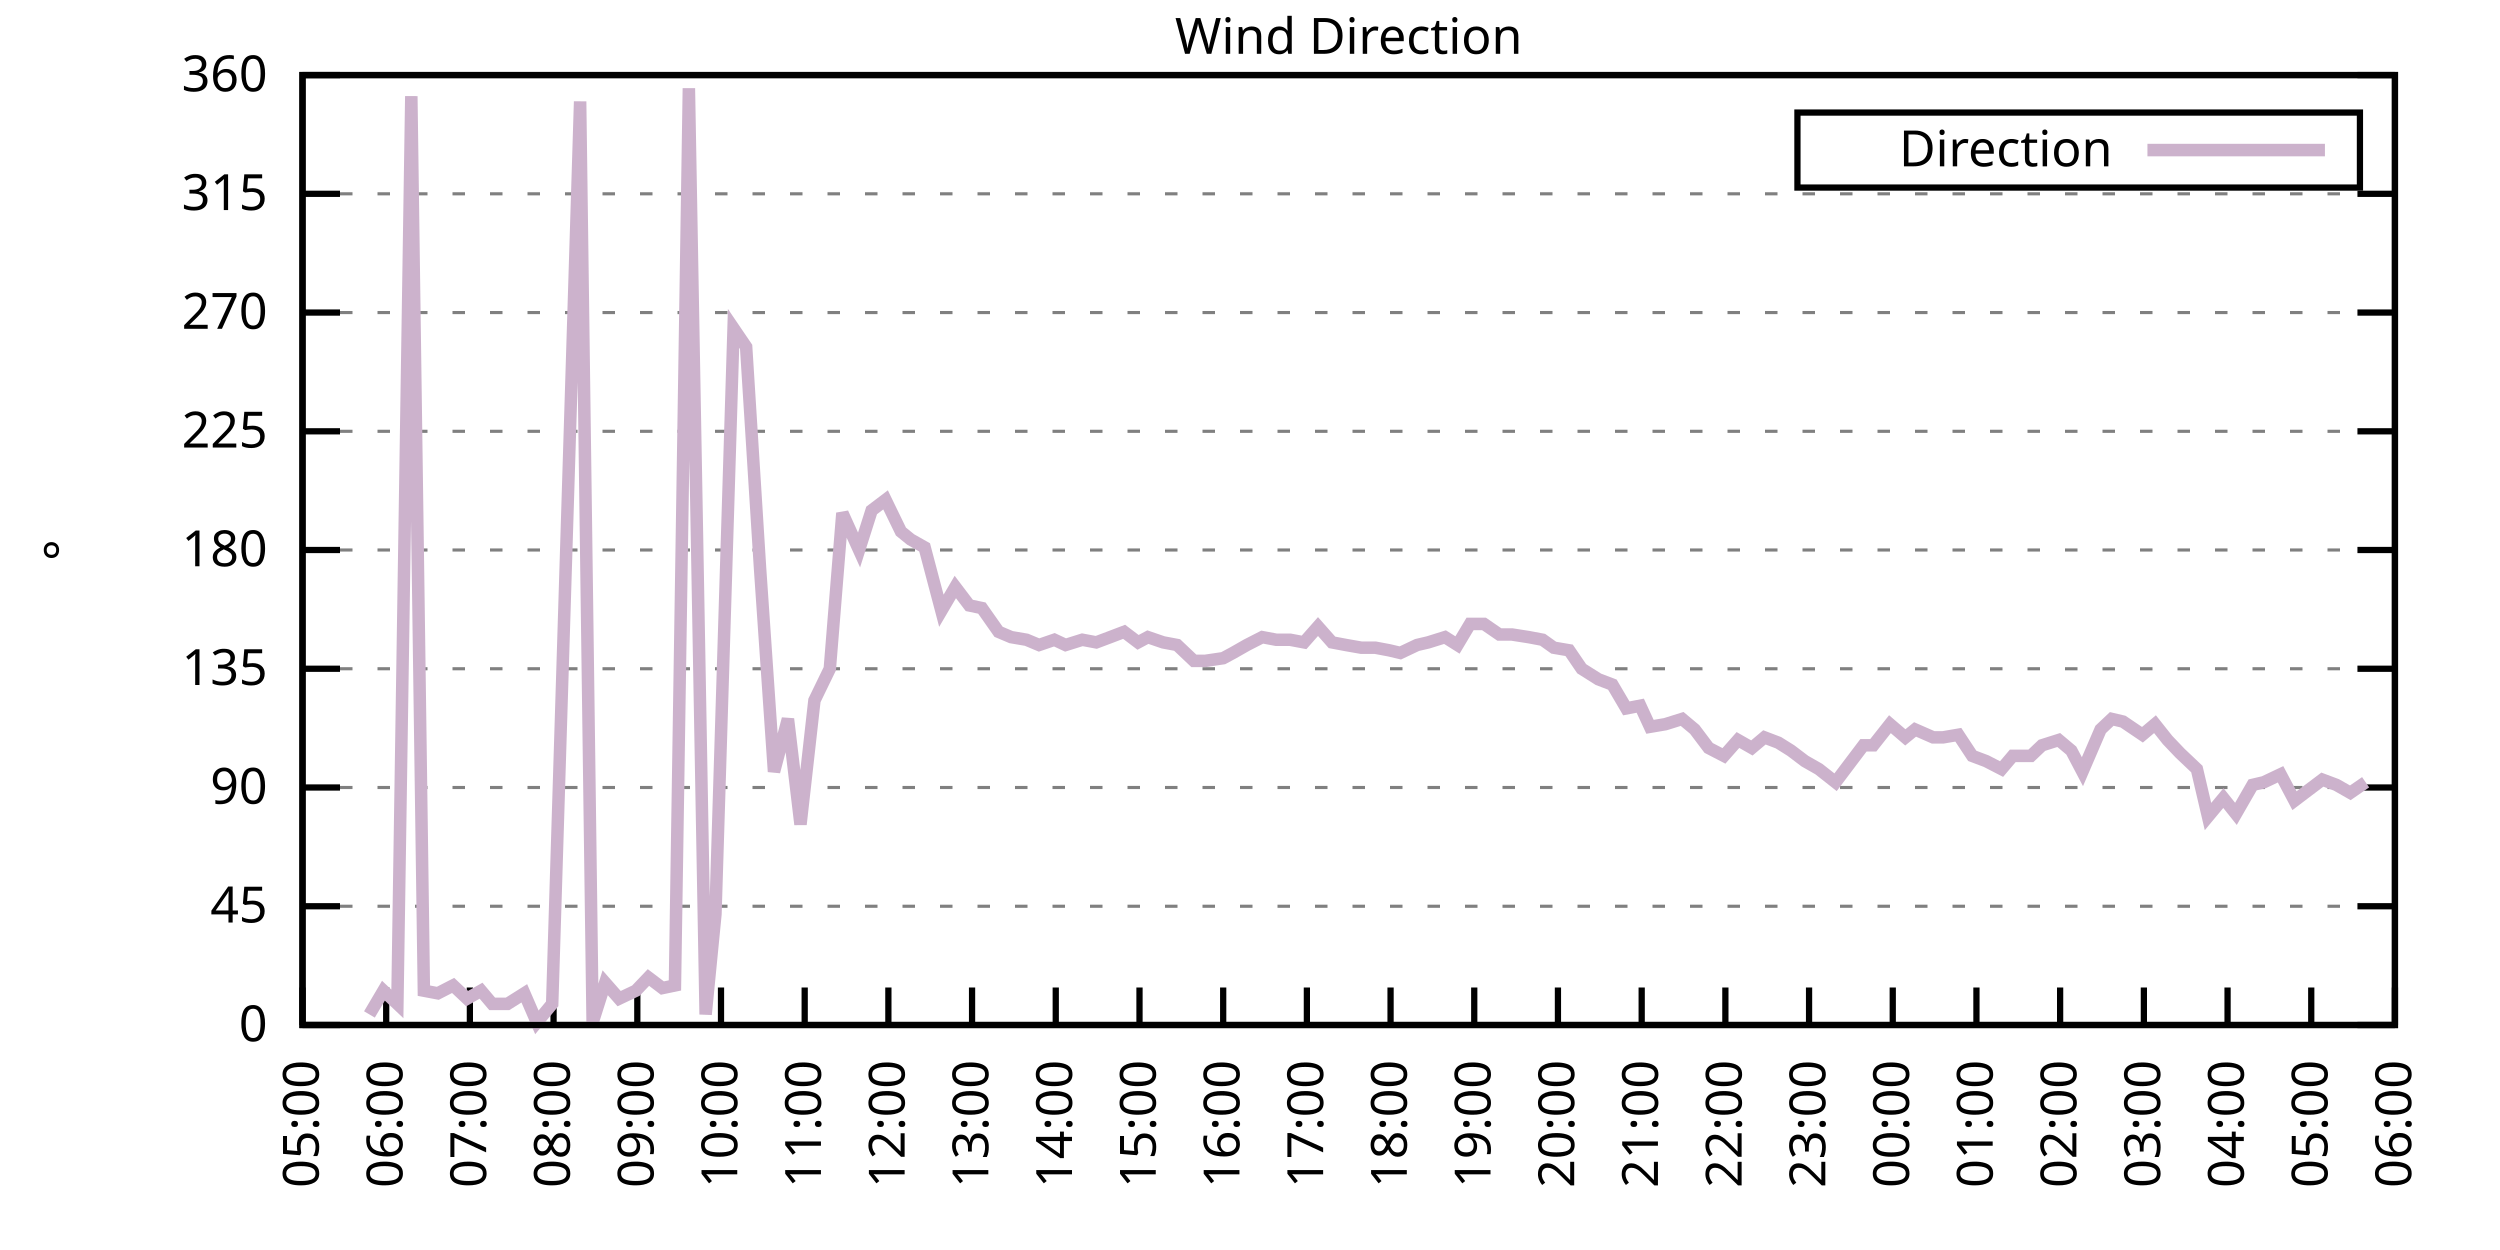
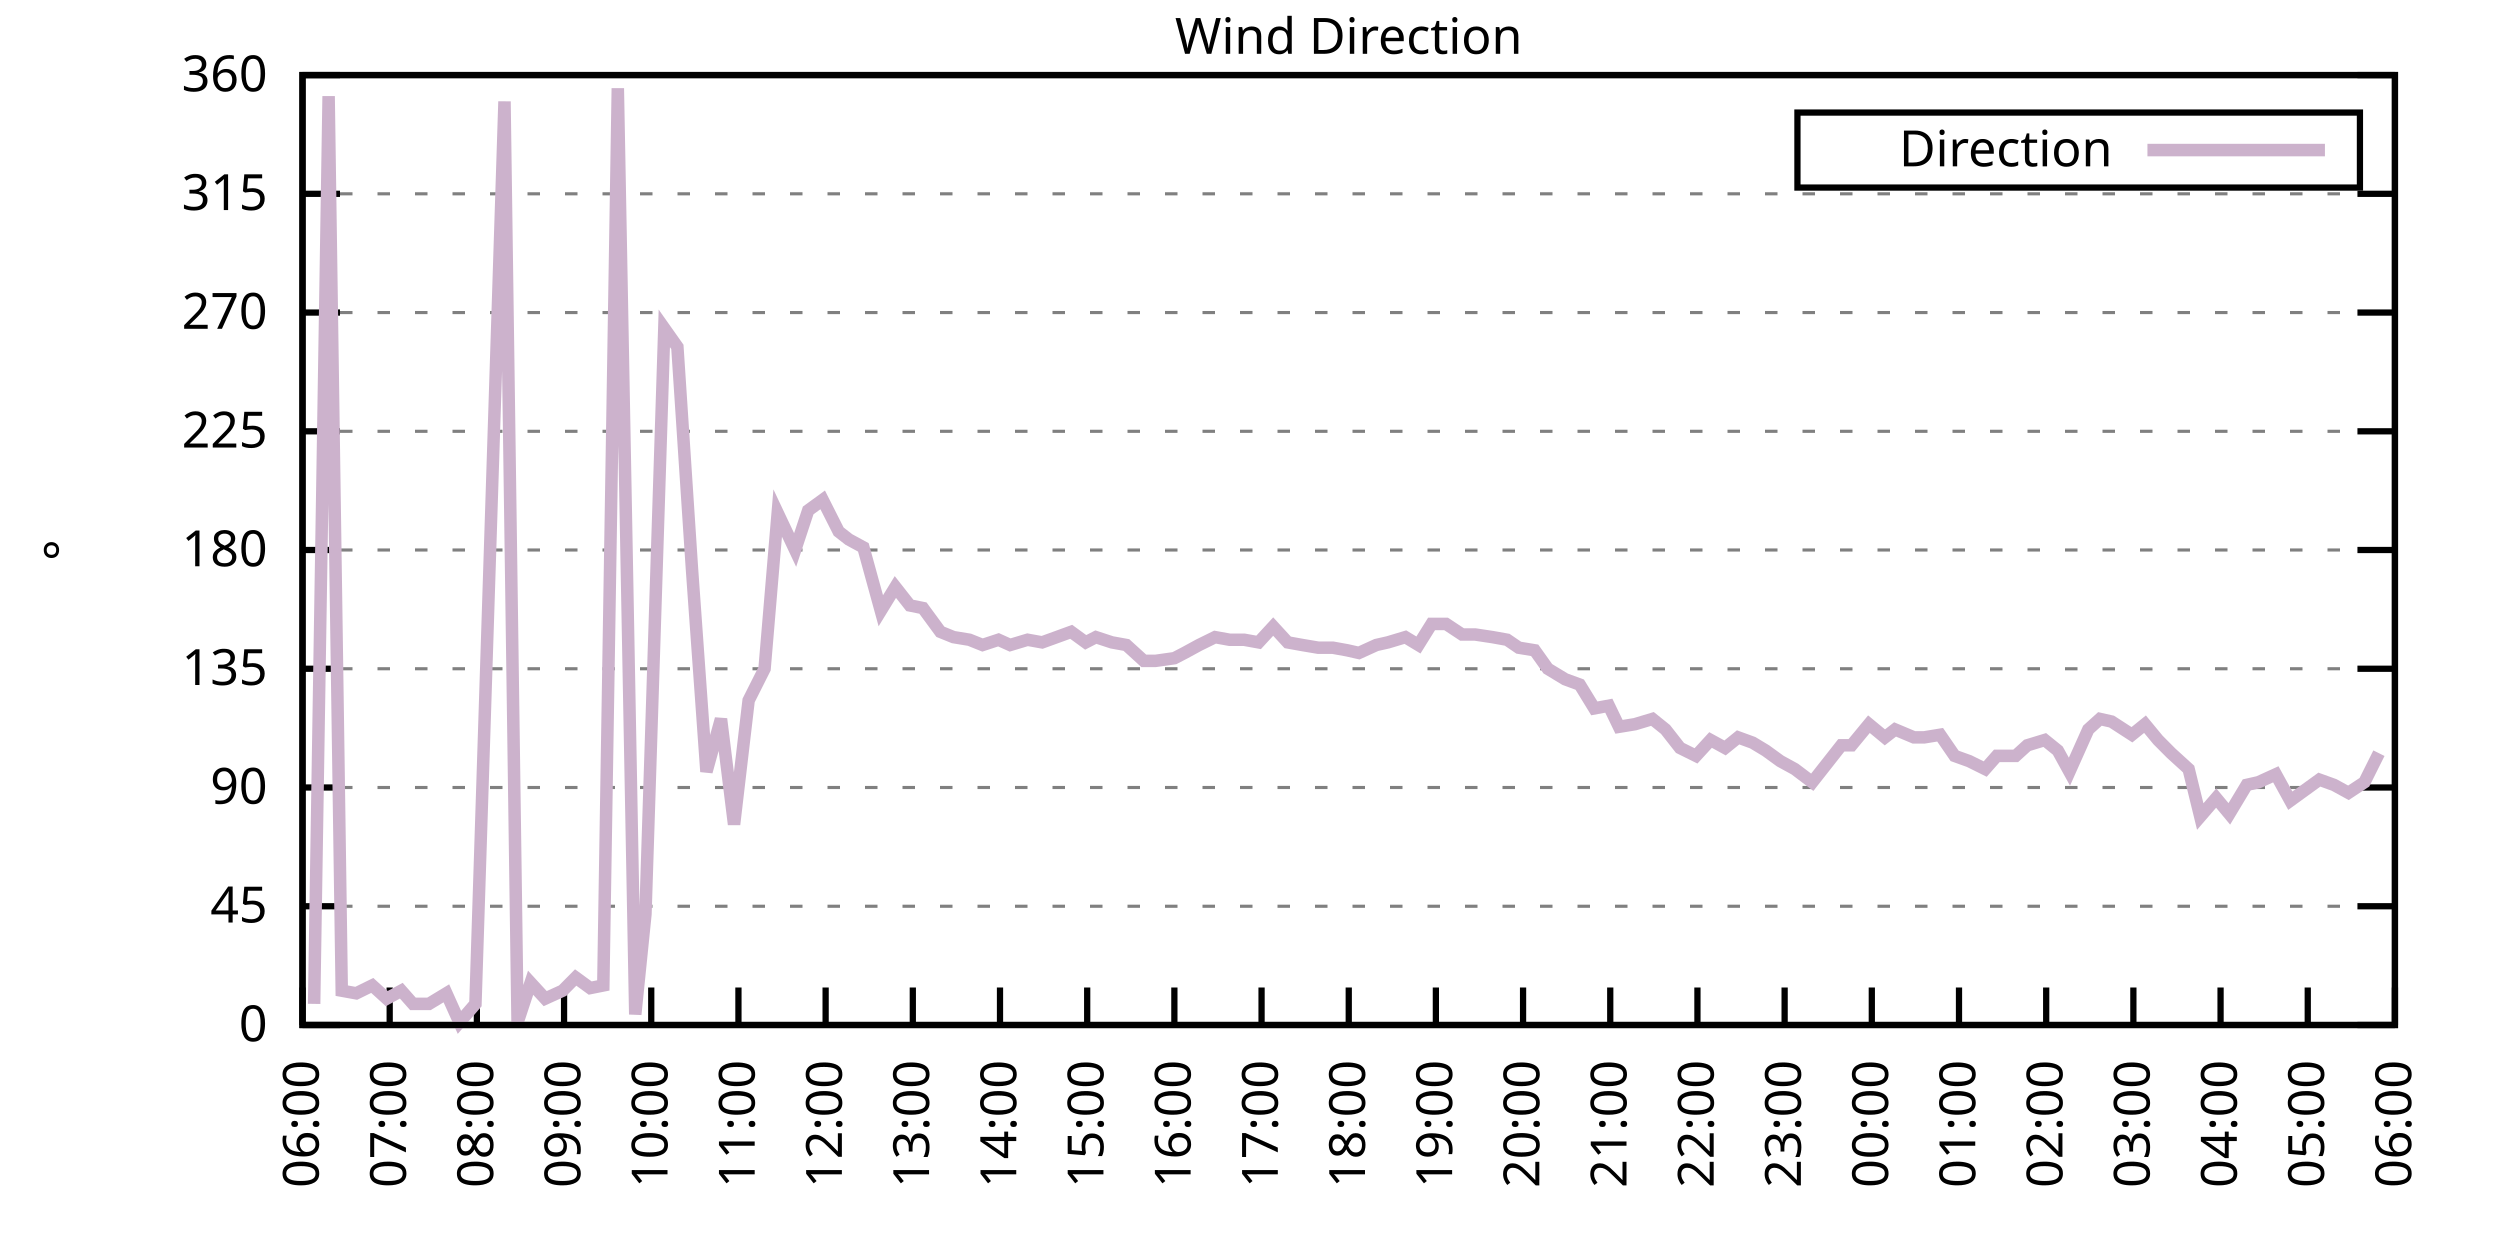
<svg xmlns="http://www.w3.org/2000/svg" xmlns:xlink="http://www.w3.org/1999/xlink" width="400" height="200" viewBox="0 0 400 200">
  <g id="gnuplot_canvas">
    <rect x="0" y="0" width="400" height="200" fill="none" />
    <defs>
      <circle id="gpDot" r="0.5" stroke-width="0.5" stroke="currentColor" />
      <path id="gpPt0" stroke-width="0.333" stroke="currentColor" d="M-1,0 h2 M0,-1 v2" />
      <path id="gpPt1" stroke-width="0.333" stroke="currentColor" d="M-1,-1 L1,1 M1,-1 L-1,1" />
      <path id="gpPt2" stroke-width="0.333" stroke="currentColor" d="M-1,0 L1,0 M0,-1 L0,1 M-1,-1 L1,1 M-1,1 L1,-1" />
      <rect id="gpPt3" stroke-width="0.333" stroke="currentColor" x="-1" y="-1" width="2" height="2" />
      <rect id="gpPt4" stroke-width="0.333" stroke="currentColor" fill="currentColor" x="-1" y="-1" width="2" height="2" />
      <circle id="gpPt5" stroke-width="0.333" stroke="currentColor" cx="0" cy="0" r="1" />
      <use xlink:href="#gpPt5" id="gpPt6" fill="currentColor" stroke="none" />
      <path id="gpPt7" stroke-width="0.333" stroke="currentColor" d="M0,-1.33 L-1.33,0.67 L1.33,0.67 z" />
      <use xlink:href="#gpPt7" id="gpPt8" fill="currentColor" stroke="none" />
      <use xlink:href="#gpPt7" id="gpPt9" stroke="currentColor" transform="rotate(180)" />
      <use xlink:href="#gpPt9" id="gpPt10" fill="currentColor" stroke="none" />
      <use xlink:href="#gpPt3" id="gpPt11" stroke="currentColor" transform="rotate(45)" />
      <use xlink:href="#gpPt11" id="gpPt12" fill="currentColor" stroke="none" />
      <path id="gpPt13" stroke-width="0.333" stroke="currentColor" d="M0,1.330 L1.265,0.411 L0.782,-1.067 L-0.782,-1.076 L-1.265,0.411 z" />
      <use xlink:href="#gpPt13" id="gpPt14" fill="currentColor" stroke="none" />
      <filter id="textbox" filterUnits="objectBoundingBox" x="0" y="0" height="1" width="1">
        <feFlood flood-color="white" flood-opacity="1" result="bgnd" />
        <feComposite in="SourceGraphic" in2="bgnd" operator="atop" />
      </filter>
      <filter id="greybox" filterUnits="objectBoundingBox" x="0" y="0" height="1" width="1">
        <feFlood flood-color="lightgrey" flood-opacity="1" result="grey" />
        <feComposite in="SourceGraphic" in2="grey" operator="atop" />
      </filter>
    </defs>
    <g fill="none" color="white" stroke="currentColor" stroke-width="1.00" stroke-linecap="butt" stroke-linejoin="miter">
</g>
    <g fill="none" color="black" stroke="currentColor" stroke-width="1.00" stroke-linecap="butt" stroke-linejoin="miter">
      <g stroke="none" shape-rendering="crispEdges">
        <polygon fill="rgb(255, 255, 255)" points="48.40,164.00 383.18,164.00 383.18,12.02 48.40,12.02 " />
      </g>
    </g>
    <g fill="none" color="black" stroke="currentColor" stroke-width="1.00" stroke-linecap="butt" stroke-linejoin="miter">
</g>
    <g fill="none" color="black" stroke="black" stroke-width="0.50" stroke-linecap="butt" stroke-linejoin="miter">
</g>
    <g fill="none" color="gray" stroke="currentColor" stroke-width="0.50" stroke-linecap="butt" stroke-linejoin="miter">
      <path stroke="gray" stroke-dasharray="2,4" class="gridline" d="M48.40,164.00 L383.19,164.00  " />
    </g>
    <g fill="none" color="gray" stroke="gray" stroke-width="1.00" stroke-linecap="butt" stroke-linejoin="miter">
</g>
    <g fill="none" color="black" stroke="currentColor" stroke-width="1.00" stroke-linecap="butt" stroke-linejoin="miter">
      <path stroke="black" d="M48.40,164.00 L54.40,164.00 M383.19,164.00 L377.19,164.00  " />
      <g transform="translate(42.80,166.60)" stroke="none" fill="black" font-family="Sans" font-size="8.00" text-anchor="end">
        <text>
          <tspan font-family="Sans"> 0</tspan>
        </text>
      </g>
    </g>
    <g fill="none" color="black" stroke="currentColor" stroke-width="1.00" stroke-linecap="butt" stroke-linejoin="miter">
</g>
    <g fill="none" color="black" stroke="black" stroke-width="0.50" stroke-linecap="butt" stroke-linejoin="miter">
</g>
    <g fill="none" color="gray" stroke="currentColor" stroke-width="0.50" stroke-linecap="butt" stroke-linejoin="miter">
      <path stroke="gray" stroke-dasharray="2,4" class="gridline" d="M48.40,145.00 L383.19,145.00  " />
    </g>
    <g fill="none" color="gray" stroke="gray" stroke-width="1.00" stroke-linecap="butt" stroke-linejoin="miter">
</g>
    <g fill="none" color="black" stroke="currentColor" stroke-width="1.00" stroke-linecap="butt" stroke-linejoin="miter">
      <path stroke="black" d="M48.40,145.00 L54.40,145.00 M383.19,145.00 L377.19,145.00  " />
      <g transform="translate(42.80,147.60)" stroke="none" fill="black" font-family="Sans" font-size="8.00" text-anchor="end">
        <text>
          <tspan font-family="Sans"> 45</tspan>
        </text>
      </g>
    </g>
    <g fill="none" color="black" stroke="currentColor" stroke-width="1.00" stroke-linecap="butt" stroke-linejoin="miter">
</g>
    <g fill="none" color="black" stroke="black" stroke-width="0.50" stroke-linecap="butt" stroke-linejoin="miter">
</g>
    <g fill="none" color="gray" stroke="currentColor" stroke-width="0.50" stroke-linecap="butt" stroke-linejoin="miter">
      <path stroke="gray" stroke-dasharray="2,4" class="gridline" d="M48.40,126.00 L383.19,126.00  " />
    </g>
    <g fill="none" color="gray" stroke="gray" stroke-width="1.00" stroke-linecap="butt" stroke-linejoin="miter">
</g>
    <g fill="none" color="black" stroke="currentColor" stroke-width="1.00" stroke-linecap="butt" stroke-linejoin="miter">
      <path stroke="black" d="M48.40,126.00 L54.40,126.00 M383.19,126.00 L377.19,126.00  " />
      <g transform="translate(42.80,128.60)" stroke="none" fill="black" font-family="Sans" font-size="8.00" text-anchor="end">
        <text>
          <tspan font-family="Sans"> 90</tspan>
        </text>
      </g>
    </g>
    <g fill="none" color="black" stroke="currentColor" stroke-width="1.00" stroke-linecap="butt" stroke-linejoin="miter">
</g>
    <g fill="none" color="black" stroke="black" stroke-width="0.50" stroke-linecap="butt" stroke-linejoin="miter">
</g>
    <g fill="none" color="gray" stroke="currentColor" stroke-width="0.50" stroke-linecap="butt" stroke-linejoin="miter">
      <path stroke="gray" stroke-dasharray="2,4" class="gridline" d="M48.40,107.00 L383.19,107.00  " />
    </g>
    <g fill="none" color="gray" stroke="gray" stroke-width="1.00" stroke-linecap="butt" stroke-linejoin="miter">
</g>
    <g fill="none" color="black" stroke="currentColor" stroke-width="1.00" stroke-linecap="butt" stroke-linejoin="miter">
      <path stroke="black" d="M48.40,107.00 L54.40,107.00 M383.19,107.00 L377.19,107.00  " />
      <g transform="translate(42.80,109.60)" stroke="none" fill="black" font-family="Sans" font-size="8.00" text-anchor="end">
        <text>
          <tspan font-family="Sans"> 135</tspan>
        </text>
      </g>
    </g>
    <g fill="none" color="black" stroke="currentColor" stroke-width="1.00" stroke-linecap="butt" stroke-linejoin="miter">
</g>
    <g fill="none" color="black" stroke="black" stroke-width="0.50" stroke-linecap="butt" stroke-linejoin="miter">
</g>
    <g fill="none" color="gray" stroke="currentColor" stroke-width="0.50" stroke-linecap="butt" stroke-linejoin="miter">
      <path stroke="gray" stroke-dasharray="2,4" class="gridline" d="M48.40,88.00 L383.19,88.00  " />
    </g>
    <g fill="none" color="gray" stroke="gray" stroke-width="1.00" stroke-linecap="butt" stroke-linejoin="miter">
</g>
    <g fill="none" color="black" stroke="currentColor" stroke-width="1.00" stroke-linecap="butt" stroke-linejoin="miter">
      <path stroke="black" d="M48.40,88.00 L54.40,88.00 M383.19,88.00 L377.19,88.00  " />
      <g transform="translate(42.80,90.60)" stroke="none" fill="black" font-family="Sans" font-size="8.00" text-anchor="end">
        <text>
          <tspan font-family="Sans"> 180</tspan>
        </text>
      </g>
    </g>
    <g fill="none" color="black" stroke="currentColor" stroke-width="1.00" stroke-linecap="butt" stroke-linejoin="miter">
</g>
    <g fill="none" color="black" stroke="black" stroke-width="0.50" stroke-linecap="butt" stroke-linejoin="miter">
</g>
    <g fill="none" color="gray" stroke="currentColor" stroke-width="0.50" stroke-linecap="butt" stroke-linejoin="miter">
      <path stroke="gray" stroke-dasharray="2,4" class="gridline" d="M48.40,69.01 L383.19,69.01  " />
    </g>
    <g fill="none" color="gray" stroke="gray" stroke-width="1.00" stroke-linecap="butt" stroke-linejoin="miter">
</g>
    <g fill="none" color="black" stroke="currentColor" stroke-width="1.00" stroke-linecap="butt" stroke-linejoin="miter">
      <path stroke="black" d="M48.40,69.01 L54.40,69.01 M383.19,69.01 L377.19,69.01  " />
      <g transform="translate(42.80,71.61)" stroke="none" fill="black" font-family="Sans" font-size="8.00" text-anchor="end">
        <text>
          <tspan font-family="Sans"> 225</tspan>
        </text>
      </g>
    </g>
    <g fill="none" color="black" stroke="currentColor" stroke-width="1.00" stroke-linecap="butt" stroke-linejoin="miter">
</g>
    <g fill="none" color="black" stroke="black" stroke-width="0.50" stroke-linecap="butt" stroke-linejoin="miter">
</g>
    <g fill="none" color="gray" stroke="currentColor" stroke-width="0.50" stroke-linecap="butt" stroke-linejoin="miter">
      <path stroke="gray" stroke-dasharray="2,4" class="gridline" d="M48.40,50.01 L383.19,50.01  " />
    </g>
    <g fill="none" color="gray" stroke="gray" stroke-width="1.00" stroke-linecap="butt" stroke-linejoin="miter">
</g>
    <g fill="none" color="black" stroke="currentColor" stroke-width="1.00" stroke-linecap="butt" stroke-linejoin="miter">
      <path stroke="black" d="M48.40,50.01 L54.40,50.01 M383.19,50.01 L377.19,50.01  " />
      <g transform="translate(42.80,52.61)" stroke="none" fill="black" font-family="Sans" font-size="8.00" text-anchor="end">
        <text>
          <tspan font-family="Sans"> 270</tspan>
        </text>
      </g>
    </g>
    <g fill="none" color="black" stroke="currentColor" stroke-width="1.00" stroke-linecap="butt" stroke-linejoin="miter">
</g>
    <g fill="none" color="black" stroke="black" stroke-width="0.50" stroke-linecap="butt" stroke-linejoin="miter">
</g>
    <g fill="none" color="gray" stroke="currentColor" stroke-width="0.50" stroke-linecap="butt" stroke-linejoin="miter">
      <path stroke="gray" stroke-dasharray="2,4" class="gridline" d="M48.40,31.01 L383.19,31.01  " />
    </g>
    <g fill="none" color="gray" stroke="gray" stroke-width="1.00" stroke-linecap="butt" stroke-linejoin="miter">
</g>
    <g fill="none" color="black" stroke="currentColor" stroke-width="1.00" stroke-linecap="butt" stroke-linejoin="miter">
      <path stroke="black" d="M48.40,31.01 L54.40,31.01 M383.19,31.01 L377.19,31.01  " />
      <g transform="translate(42.80,33.61)" stroke="none" fill="black" font-family="Sans" font-size="8.00" text-anchor="end">
        <text>
          <tspan font-family="Sans"> 315</tspan>
        </text>
      </g>
    </g>
    <g fill="none" color="black" stroke="currentColor" stroke-width="1.00" stroke-linecap="butt" stroke-linejoin="miter">
</g>
    <g fill="none" color="black" stroke="black" stroke-width="0.50" stroke-linecap="butt" stroke-linejoin="miter">
</g>
    <g fill="none" color="gray" stroke="currentColor" stroke-width="0.50" stroke-linecap="butt" stroke-linejoin="miter">
      <path stroke="gray" stroke-dasharray="2,4" class="gridline" d="M48.40,12.01 L383.19,12.01  " />
    </g>
    <g fill="none" color="gray" stroke="gray" stroke-width="1.00" stroke-linecap="butt" stroke-linejoin="miter">
</g>
    <g fill="none" color="black" stroke="currentColor" stroke-width="1.00" stroke-linecap="butt" stroke-linejoin="miter">
      <path stroke="black" d="M48.40,12.01 L54.40,12.01 M383.19,12.01 L377.19,12.01  " />
      <g transform="translate(42.80,14.61)" stroke="none" fill="black" font-family="Sans" font-size="8.00" text-anchor="end">
        <text>
          <tspan font-family="Sans"> 360</tspan>
        </text>
      </g>
    </g>
    <g fill="none" color="black" stroke="currentColor" stroke-width="1.00" stroke-linecap="butt" stroke-linejoin="miter">
      <path stroke="black" d="M48.40,164.00 L48.40,158.00  " />
      <g transform="translate(51.00,169.60) rotate(270.00)" stroke="none" fill="black" font-family="Sans" font-size="8.00" text-anchor="end">
        <text>
-           <tspan font-family="Sans">05:00</tspan>
-         </text>
-       </g>
-     </g>
-     <g fill="none" color="black" stroke="currentColor" stroke-width="1.00" stroke-linecap="butt" stroke-linejoin="miter">
-       <path stroke="black" d="M61.79,164.00 L61.79,158.00  " />
-       <g transform="translate(64.39,169.60) rotate(270.00)" stroke="none" fill="black" font-family="Sans" font-size="8.00" text-anchor="end">
-         <text>
          <tspan font-family="Sans">06:00</tspan>
        </text>
      </g>
    </g>
    <g fill="none" color="black" stroke="currentColor" stroke-width="1.00" stroke-linecap="butt" stroke-linejoin="miter">
-       <path stroke="black" d="M75.18,164.00 L75.18,158.00  " />
-       <g transform="translate(77.78,169.60) rotate(270.00)" stroke="none" fill="black" font-family="Sans" font-size="8.00" text-anchor="end">
+       <path stroke="black" d="M62.35,164.00 L62.35,158.00  " />
+       <g transform="translate(64.95,169.60) rotate(270.00)" stroke="none" fill="black" font-family="Sans" font-size="8.00" text-anchor="end">
        <text>
          <tspan font-family="Sans">07:00</tspan>
        </text>
      </g>
    </g>
    <g fill="none" color="black" stroke="currentColor" stroke-width="1.00" stroke-linecap="butt" stroke-linejoin="miter">
-       <path stroke="black" d="M88.57,164.00 L88.57,158.00  " />
-       <g transform="translate(91.17,169.60) rotate(270.00)" stroke="none" fill="black" font-family="Sans" font-size="8.00" text-anchor="end">
+       <path stroke="black" d="M76.30,164.00 L76.30,158.00  " />
+       <g transform="translate(78.90,169.60) rotate(270.00)" stroke="none" fill="black" font-family="Sans" font-size="8.00" text-anchor="end">
        <text>
          <tspan font-family="Sans">08:00</tspan>
        </text>
      </g>
    </g>
    <g fill="none" color="black" stroke="currentColor" stroke-width="1.00" stroke-linecap="butt" stroke-linejoin="miter">
-       <path stroke="black" d="M101.97,164.00 L101.97,158.00  " />
-       <g transform="translate(104.57,169.60) rotate(270.00)" stroke="none" fill="black" font-family="Sans" font-size="8.00" text-anchor="end">
+       <path stroke="black" d="M90.25,164.00 L90.25,158.00  " />
+       <g transform="translate(92.85,169.60) rotate(270.00)" stroke="none" fill="black" font-family="Sans" font-size="8.00" text-anchor="end">
        <text>
          <tspan font-family="Sans">09:00</tspan>
        </text>
      </g>
    </g>
    <g fill="none" color="black" stroke="currentColor" stroke-width="1.00" stroke-linecap="butt" stroke-linejoin="miter">
-       <path stroke="black" d="M115.36,164.00 L115.36,158.00  " />
-       <g transform="translate(117.96,169.60) rotate(270.00)" stroke="none" fill="black" font-family="Sans" font-size="8.00" text-anchor="end">
+       <path stroke="black" d="M104.20,164.00 L104.20,158.00  " />
+       <g transform="translate(106.80,169.60) rotate(270.00)" stroke="none" fill="black" font-family="Sans" font-size="8.00" text-anchor="end">
        <text>
          <tspan font-family="Sans">10:00</tspan>
        </text>
      </g>
    </g>
    <g fill="none" color="black" stroke="currentColor" stroke-width="1.00" stroke-linecap="butt" stroke-linejoin="miter">
-       <path stroke="black" d="M128.75,164.00 L128.75,158.00  " />
-       <g transform="translate(131.35,169.60) rotate(270.00)" stroke="none" fill="black" font-family="Sans" font-size="8.00" text-anchor="end">
+       <path stroke="black" d="M118.15,164.00 L118.15,158.00  " />
+       <g transform="translate(120.75,169.60) rotate(270.00)" stroke="none" fill="black" font-family="Sans" font-size="8.00" text-anchor="end">
        <text>
          <tspan font-family="Sans">11:00</tspan>
        </text>
      </g>
    </g>
    <g fill="none" color="black" stroke="currentColor" stroke-width="1.00" stroke-linecap="butt" stroke-linejoin="miter">
-       <path stroke="black" d="M142.14,164.00 L142.14,158.00  " />
-       <g transform="translate(144.74,169.60) rotate(270.00)" stroke="none" fill="black" font-family="Sans" font-size="8.00" text-anchor="end">
+       <path stroke="black" d="M132.10,164.00 L132.10,158.00  " />
+       <g transform="translate(134.70,169.60) rotate(270.00)" stroke="none" fill="black" font-family="Sans" font-size="8.00" text-anchor="end">
        <text>
          <tspan font-family="Sans">12:00</tspan>
        </text>
      </g>
    </g>
    <g fill="none" color="black" stroke="currentColor" stroke-width="1.00" stroke-linecap="butt" stroke-linejoin="miter">
-       <path stroke="black" d="M155.53,164.00 L155.53,158.00  " />
-       <g transform="translate(158.13,169.60) rotate(270.00)" stroke="none" fill="black" font-family="Sans" font-size="8.00" text-anchor="end">
+       <path stroke="black" d="M146.05,164.00 L146.05,158.00  " />
+       <g transform="translate(148.65,169.60) rotate(270.00)" stroke="none" fill="black" font-family="Sans" font-size="8.00" text-anchor="end">
        <text>
          <tspan font-family="Sans">13:00</tspan>
        </text>
      </g>
    </g>
    <g fill="none" color="black" stroke="currentColor" stroke-width="1.00" stroke-linecap="butt" stroke-linejoin="miter">
-       <path stroke="black" d="M168.92,164.00 L168.92,158.00  " />
-       <g transform="translate(171.52,169.60) rotate(270.00)" stroke="none" fill="black" font-family="Sans" font-size="8.00" text-anchor="end">
+       <path stroke="black" d="M160.00,164.00 L160.00,158.00  " />
+       <g transform="translate(162.60,169.60) rotate(270.00)" stroke="none" fill="black" font-family="Sans" font-size="8.00" text-anchor="end">
        <text>
          <tspan font-family="Sans">14:00</tspan>
        </text>
      </g>
    </g>
    <g fill="none" color="black" stroke="currentColor" stroke-width="1.00" stroke-linecap="butt" stroke-linejoin="miter">
-       <path stroke="black" d="M182.32,164.00 L182.32,158.00  " />
-       <g transform="translate(184.92,169.60) rotate(270.00)" stroke="none" fill="black" font-family="Sans" font-size="8.00" text-anchor="end">
+       <path stroke="black" d="M173.95,164.00 L173.95,158.00  " />
+       <g transform="translate(176.55,169.60) rotate(270.00)" stroke="none" fill="black" font-family="Sans" font-size="8.00" text-anchor="end">
        <text>
          <tspan font-family="Sans">15:00</tspan>
        </text>
      </g>
    </g>
    <g fill="none" color="black" stroke="currentColor" stroke-width="1.00" stroke-linecap="butt" stroke-linejoin="miter">
-       <path stroke="black" d="M195.71,164.00 L195.71,158.00  " />
-       <g transform="translate(198.31,169.60) rotate(270.00)" stroke="none" fill="black" font-family="Sans" font-size="8.00" text-anchor="end">
+       <path stroke="black" d="M187.90,164.00 L187.90,158.00  " />
+       <g transform="translate(190.50,169.60) rotate(270.00)" stroke="none" fill="black" font-family="Sans" font-size="8.00" text-anchor="end">
        <text>
          <tspan font-family="Sans">16:00</tspan>
        </text>
      </g>
    </g>
    <g fill="none" color="black" stroke="currentColor" stroke-width="1.00" stroke-linecap="butt" stroke-linejoin="miter">
-       <path stroke="black" d="M209.10,164.00 L209.10,158.00  " />
-       <g transform="translate(211.70,169.60) rotate(270.00)" stroke="none" fill="black" font-family="Sans" font-size="8.00" text-anchor="end">
+       <path stroke="black" d="M201.85,164.00 L201.85,158.00  " />
+       <g transform="translate(204.45,169.60) rotate(270.00)" stroke="none" fill="black" font-family="Sans" font-size="8.00" text-anchor="end">
        <text>
          <tspan font-family="Sans">17:00</tspan>
        </text>
      </g>
    </g>
    <g fill="none" color="black" stroke="currentColor" stroke-width="1.00" stroke-linecap="butt" stroke-linejoin="miter">
-       <path stroke="black" d="M222.49,164.00 L222.49,158.00  " />
-       <g transform="translate(225.09,169.60) rotate(270.00)" stroke="none" fill="black" font-family="Sans" font-size="8.00" text-anchor="end">
+       <path stroke="black" d="M215.80,164.00 L215.80,158.00  " />
+       <g transform="translate(218.40,169.60) rotate(270.00)" stroke="none" fill="black" font-family="Sans" font-size="8.00" text-anchor="end">
        <text>
          <tspan font-family="Sans">18:00</tspan>
        </text>
      </g>
    </g>
    <g fill="none" color="black" stroke="currentColor" stroke-width="1.00" stroke-linecap="butt" stroke-linejoin="miter">
-       <path stroke="black" d="M235.88,164.00 L235.88,158.00  " />
-       <g transform="translate(238.48,169.60) rotate(270.00)" stroke="none" fill="black" font-family="Sans" font-size="8.00" text-anchor="end">
+       <path stroke="black" d="M229.74,164.00 L229.74,158.00  " />
+       <g transform="translate(232.34,169.60) rotate(270.00)" stroke="none" fill="black" font-family="Sans" font-size="8.00" text-anchor="end">
        <text>
          <tspan font-family="Sans">19:00</tspan>
        </text>
      </g>
    </g>
    <g fill="none" color="black" stroke="currentColor" stroke-width="1.00" stroke-linecap="butt" stroke-linejoin="miter">
-       <path stroke="black" d="M249.27,164.00 L249.27,158.00  " />
-       <g transform="translate(251.87,169.60) rotate(270.00)" stroke="none" fill="black" font-family="Sans" font-size="8.00" text-anchor="end">
+       <path stroke="black" d="M243.69,164.00 L243.69,158.00  " />
+       <g transform="translate(246.29,169.60) rotate(270.00)" stroke="none" fill="black" font-family="Sans" font-size="8.00" text-anchor="end">
        <text>
          <tspan font-family="Sans">20:00</tspan>
        </text>
      </g>
    </g>
    <g fill="none" color="black" stroke="currentColor" stroke-width="1.00" stroke-linecap="butt" stroke-linejoin="miter">
-       <path stroke="black" d="M262.67,164.00 L262.67,158.00  " />
-       <g transform="translate(265.27,169.60) rotate(270.00)" stroke="none" fill="black" font-family="Sans" font-size="8.00" text-anchor="end">
+       <path stroke="black" d="M257.64,164.00 L257.64,158.00  " />
+       <g transform="translate(260.24,169.60) rotate(270.00)" stroke="none" fill="black" font-family="Sans" font-size="8.00" text-anchor="end">
        <text>
          <tspan font-family="Sans">21:00</tspan>
        </text>
      </g>
    </g>
    <g fill="none" color="black" stroke="currentColor" stroke-width="1.00" stroke-linecap="butt" stroke-linejoin="miter">
-       <path stroke="black" d="M276.06,164.00 L276.06,158.00  " />
-       <g transform="translate(278.66,169.60) rotate(270.00)" stroke="none" fill="black" font-family="Sans" font-size="8.00" text-anchor="end">
+       <path stroke="black" d="M271.59,164.00 L271.59,158.00  " />
+       <g transform="translate(274.19,169.60) rotate(270.00)" stroke="none" fill="black" font-family="Sans" font-size="8.00" text-anchor="end">
        <text>
          <tspan font-family="Sans">22:00</tspan>
        </text>
      </g>
    </g>
    <g fill="none" color="black" stroke="currentColor" stroke-width="1.00" stroke-linecap="butt" stroke-linejoin="miter">
-       <path stroke="black" d="M289.45,164.00 L289.45,158.00  " />
-       <g transform="translate(292.05,169.60) rotate(270.00)" stroke="none" fill="black" font-family="Sans" font-size="8.00" text-anchor="end">
+       <path stroke="black" d="M285.54,164.00 L285.54,158.00  " />
+       <g transform="translate(288.14,169.60) rotate(270.00)" stroke="none" fill="black" font-family="Sans" font-size="8.00" text-anchor="end">
        <text>
          <tspan font-family="Sans">23:00</tspan>
        </text>
      </g>
    </g>
    <g fill="none" color="black" stroke="currentColor" stroke-width="1.00" stroke-linecap="butt" stroke-linejoin="miter">
-       <path stroke="black" d="M302.84,164.00 L302.84,158.00  " />
-       <g transform="translate(305.44,169.60) rotate(270.00)" stroke="none" fill="black" font-family="Sans" font-size="8.00" text-anchor="end">
+       <path stroke="black" d="M299.49,164.00 L299.49,158.00  " />
+       <g transform="translate(302.09,169.60) rotate(270.00)" stroke="none" fill="black" font-family="Sans" font-size="8.00" text-anchor="end">
        <text>
          <tspan font-family="Sans">00:00</tspan>
        </text>
      </g>
    </g>
    <g fill="none" color="black" stroke="currentColor" stroke-width="1.00" stroke-linecap="butt" stroke-linejoin="miter">
-       <path stroke="black" d="M316.23,164.00 L316.23,158.00  " />
-       <g transform="translate(318.83,169.60) rotate(270.00)" stroke="none" fill="black" font-family="Sans" font-size="8.00" text-anchor="end">
+       <path stroke="black" d="M313.44,164.00 L313.44,158.00  " />
+       <g transform="translate(316.04,169.60) rotate(270.00)" stroke="none" fill="black" font-family="Sans" font-size="8.00" text-anchor="end">
        <text>
          <tspan font-family="Sans">01:00</tspan>
        </text>
      </g>
    </g>
    <g fill="none" color="black" stroke="currentColor" stroke-width="1.00" stroke-linecap="butt" stroke-linejoin="miter">
-       <path stroke="black" d="M329.62,164.00 L329.62,158.00  " />
-       <g transform="translate(332.22,169.60) rotate(270.00)" stroke="none" fill="black" font-family="Sans" font-size="8.00" text-anchor="end">
+       <path stroke="black" d="M327.39,164.00 L327.39,158.00  " />
+       <g transform="translate(329.99,169.60) rotate(270.00)" stroke="none" fill="black" font-family="Sans" font-size="8.00" text-anchor="end">
        <text>
          <tspan font-family="Sans">02:00</tspan>
        </text>
      </g>
    </g>
    <g fill="none" color="black" stroke="currentColor" stroke-width="1.00" stroke-linecap="butt" stroke-linejoin="miter">
-       <path stroke="black" d="M343.02,164.00 L343.02,158.00  " />
-       <g transform="translate(345.62,169.60) rotate(270.00)" stroke="none" fill="black" font-family="Sans" font-size="8.00" text-anchor="end">
+       <path stroke="black" d="M341.34,164.00 L341.34,158.00  " />
+       <g transform="translate(343.94,169.60) rotate(270.00)" stroke="none" fill="black" font-family="Sans" font-size="8.00" text-anchor="end">
        <text>
          <tspan font-family="Sans">03:00</tspan>
        </text>
      </g>
    </g>
    <g fill="none" color="black" stroke="currentColor" stroke-width="1.00" stroke-linecap="butt" stroke-linejoin="miter">
-       <path stroke="black" d="M356.41,164.00 L356.41,158.00  " />
-       <g transform="translate(359.01,169.60) rotate(270.00)" stroke="none" fill="black" font-family="Sans" font-size="8.00" text-anchor="end">
+       <path stroke="black" d="M355.29,164.00 L355.29,158.00  " />
+       <g transform="translate(357.89,169.60) rotate(270.00)" stroke="none" fill="black" font-family="Sans" font-size="8.00" text-anchor="end">
        <text>
          <tspan font-family="Sans">04:00</tspan>
        </text>
      </g>
    </g>
    <g fill="none" color="black" stroke="currentColor" stroke-width="1.00" stroke-linecap="butt" stroke-linejoin="miter">
-       <path stroke="black" d="M369.80,164.00 L369.80,158.00  " />
-       <g transform="translate(372.40,169.60) rotate(270.00)" stroke="none" fill="black" font-family="Sans" font-size="8.00" text-anchor="end">
+       <path stroke="black" d="M369.24,164.00 L369.24,158.00  " />
+       <g transform="translate(371.84,169.60) rotate(270.00)" stroke="none" fill="black" font-family="Sans" font-size="8.00" text-anchor="end">
        <text>
          <tspan font-family="Sans">05:00</tspan>
        </text>
      </g>
    </g>
    <g fill="none" color="black" stroke="currentColor" stroke-width="1.00" stroke-linecap="butt" stroke-linejoin="miter">
      <path stroke="black" d="M383.19,164.00 L383.19,158.00  " />
      <g transform="translate(385.79,169.60) rotate(270.00)" stroke="none" fill="black" font-family="Sans" font-size="8.00" text-anchor="end">
        <text>
          <tspan font-family="Sans">06:00</tspan>
        </text>
      </g>
    </g>
    <g fill="none" color="black" stroke="currentColor" stroke-width="1.00" stroke-linecap="butt" stroke-linejoin="miter">
</g>
    <g fill="none" color="black" stroke="currentColor" stroke-width="1.00" stroke-linecap="butt" stroke-linejoin="miter">
      <path stroke="black" d="M48.40,12.01 L48.40,164.00 L383.19,164.00 L383.19,12.01 L48.40,12.01 Z  " />
    </g>
    <g fill="none" color="black" stroke="currentColor" stroke-width="1.00" stroke-linecap="butt" stroke-linejoin="miter">
</g>
    <g fill="none" color="black" stroke="currentColor" stroke-width="1.00" stroke-linecap="butt" stroke-linejoin="miter">
      <path stroke="black" d="M287.59,30.01 L287.59,18.01 L377.59,18.01 L377.59,30.01 L287.59,30.01 Z  " />
    </g>
    <g id="Wind_direction_plot_1">
      <g fill="none" color="white" stroke="black" stroke-width="2.00" stroke-linecap="butt" stroke-linejoin="miter">
</g>
      <g fill="none" color="black" stroke="currentColor" stroke-width="2.00" stroke-linecap="butt" stroke-linejoin="miter">
        <g transform="translate(337.99,26.61)" stroke="none" fill="black" font-family="Sans" font-size="8.00" text-anchor="end">
          <text>
            <tspan font-family="Sans">Direction</tspan>
          </text>
        </g>
      </g>
      <g fill="none" color="black" stroke="currentColor" stroke-width="2.00" stroke-linecap="butt" stroke-linejoin="miter">
-         <path stroke="rgb(204, 178, 204)" d="M343.59,24.01 L371.99,24.01 M59.11,162.31 L61.35,158.51 L63.58,160.62 L65.81,15.39 L67.82,158.51 L70.05,158.93   L72.50,157.67 L74.74,159.78 L76.97,158.51 L78.75,160.62 L81.21,160.62 L83.89,158.93 L85.90,163.58 L88.35,160.62   L92.82,16.23 L94.82,163.58 L96.83,157.24 L99.06,159.78 L101.74,158.51 L103.75,156.40 L105.98,158.09 L107.99,157.67   L110.22,14.12 L112.90,162.31 L114.47,146.27 L117.37,52.54 L119.38,55.50 L121.61,90.96 L123.84,123.47 L126.07,115.03   L128.08,131.91 L130.31,112.07 L132.77,107.00 L134.78,82.09 L137.45,88.00 L139.46,81.67 L141.69,79.98 L144.15,85.05   L145.71,86.32 L147.94,87.58 L150.62,97.72 L152.85,93.92 L155.09,96.87 L157.10,97.29 L159.77,101.09 L161.78,101.94   L164.24,102.36 L166.25,103.20 L168.70,102.36 L170.49,103.20 L173.17,102.36 L175.40,102.78 L177.63,101.94 L179.86,101.09   L182.09,102.78 L183.66,101.94 L186.11,102.78 L188.34,103.20 L191.02,105.74 L192.81,105.74 L195.71,105.31 L197.27,104.47   L199.50,103.20 L201.96,101.94 L204.19,102.36 L206.42,102.36 L208.65,102.78 L210.88,100.25 L213.12,102.78 L215.35,103.20   L217.80,103.63 L220.04,103.63 L222.27,104.05 L224.05,104.47 L226.73,103.20 L228.52,102.78 L231.20,101.94 L233.20,103.20   L235.21,99.83 L237.44,99.83 L239.90,101.52 L241.91,101.52 L244.59,101.94 L246.82,102.36 L248.60,103.63 L251.06,104.05   L253.07,107.00 L255.75,108.69 L257.98,109.54 L260.21,113.34 L262.44,112.91 L264.00,116.29 L266.46,115.87 L269.14,115.03   L271.15,116.71 L273.38,119.67 L275.83,120.94 L278.07,118.40 L280.30,119.67 L282.31,117.98 L284.54,118.83 L286.55,120.09   L288.78,121.78 L291.01,123.05 L293.69,125.16 L295.92,122.20 L298.15,119.25 L299.72,119.25 L302.39,115.87 L304.85,117.98   L306.41,116.71 L309.31,117.98 L310.88,117.98 L313.33,117.56 L315.56,120.94 L317.79,121.78 L320.25,123.05 L322.04,120.94   L324.94,120.94 L326.72,119.25 L329.40,118.40 L331.41,120.09 L333.19,123.47 L336.10,116.71 L337.88,115.03 L339.67,115.45   L342.79,117.56 L344.80,115.87 L346.81,118.40 L348.82,120.51 L351.50,123.05 L353.28,130.65 L355.74,127.69 L357.75,130.22   L360.42,125.58 L362.21,125.16 L364.89,123.89 L367.12,128.11 L369.35,126.42 L371.58,124.74 L373.82,125.58 L376.05,126.85   L378.50,125.16  " />
+         <path stroke="rgb(204, 178, 204)" d="M343.59,24.01 L371.99,24.01 M50.26,160.62 L52.58,15.39 L54.68,158.51 L57.00,158.93 L59.56,157.67 L61.88,159.78   L64.21,158.51 L66.07,160.62 L68.63,160.62 L71.42,158.93 L73.51,163.58 L76.07,160.62 L80.72,16.23 L82.81,163.58   L84.90,157.24 L87.23,159.78 L90.02,158.51 L92.11,156.40 L94.43,158.09 L96.53,157.67 L98.85,14.12 L101.64,162.31   L103.27,146.27 L106.29,52.54 L108.38,55.50 L110.71,90.96 L113.03,123.47 L115.36,115.03 L117.45,131.91 L119.78,112.07   L122.33,107.00 L124.43,82.09 L127.22,88.00 L129.31,81.67 L131.63,79.98 L134.19,85.05 L135.82,86.32 L138.14,87.58   L140.93,97.72 L143.26,93.92 L145.58,96.87 L147.67,97.29 L150.46,101.09 L152.56,101.94 L155.11,102.36 L157.21,103.20   L159.76,102.36 L161.62,103.20 L164.41,102.36 L166.74,102.78 L169.06,101.94 L171.39,101.09 L173.71,102.78 L175.34,101.94   L177.90,102.78 L180.22,103.20 L183.01,105.74 L184.87,105.74 L187.90,105.31 L189.52,104.47 L191.85,103.20 L194.41,101.94   L196.73,102.36 L199.06,102.36 L201.38,102.78 L203.71,100.25 L206.03,102.78 L208.36,103.20 L210.91,103.63 L213.24,103.63   L215.56,104.05 L217.42,104.47 L220.21,103.20 L222.07,102.78 L224.86,101.94 L226.95,103.20 L229.05,99.83 L231.37,99.83   L233.93,101.52 L236.02,101.52 L238.81,101.94 L241.14,102.36 L243.00,103.63 L245.55,104.05 L247.65,107.00 L250.44,108.69   L252.76,109.54 L255.09,113.34 L257.41,112.91 L259.04,116.29 L261.60,115.87 L264.39,115.03 L266.48,116.71 L268.80,119.67   L271.36,120.94 L273.69,118.40 L276.01,119.67 L278.10,117.98 L280.43,118.83 L282.52,120.09 L284.85,121.78 L287.17,123.05   L289.96,125.16 L292.29,122.20 L294.61,119.25 L296.24,119.25 L299.03,115.87 L301.58,117.98 L303.21,116.71 L306.23,117.98   L307.86,117.98 L310.42,117.56 L312.74,120.94 L315.07,121.78 L317.63,123.05 L319.49,120.94 L322.51,120.94 L324.37,119.25   L327.16,118.40 L329.25,120.09 L331.11,123.47 L334.13,116.71 L335.99,115.03 L337.85,115.45 L341.11,117.56 L343.20,115.87   L345.29,118.40 L347.39,120.51 L350.18,123.05 L352.04,130.65 L354.59,127.69 L356.69,130.22 L359.48,125.58 L361.34,125.16   L364.13,123.89 L366.45,128.11 L368.78,126.42 L371.10,124.74 L373.43,125.58 L375.75,126.85 L378.31,125.16 L380.63,120.51    " />
      </g>
    </g>
    <g fill="none" color="black" stroke="currentColor" stroke-width="2.00" stroke-linecap="butt" stroke-linejoin="miter">
</g>
    <g fill="none" color="black" stroke="black" stroke-width="1.00" stroke-linecap="butt" stroke-linejoin="miter">
</g>
    <g fill="none" color="black" stroke="currentColor" stroke-width="1.00" stroke-linecap="butt" stroke-linejoin="miter">
      <path stroke="black" d="M48.40,12.01 L48.40,164.00 L383.19,164.00 L383.19,12.01 L48.40,12.01 Z  " />
      <g transform="translate(12.80,88.01) rotate(270.00)" stroke="none" fill="black" font-family="Sans" font-size="8.00" text-anchor="middle">
        <text>
          <tspan font-family="Sans">°</tspan>
        </text>
      </g>
    </g>
    <g fill="none" color="black" stroke="currentColor" stroke-width="1.00" stroke-linecap="butt" stroke-linejoin="miter">
</g>
    <g fill="none" color="black" stroke="currentColor" stroke-width="1.00" stroke-linecap="butt" stroke-linejoin="miter">
      <g transform="translate(215.79,8.61)" stroke="none" fill="black" font-family="Sans" font-size="8.00" text-anchor="middle">
        <text>
          <tspan font-family="Sans">Wind Direction</tspan>
        </text>
      </g>
    </g>
    <g fill="none" color="black" stroke="currentColor" stroke-width="1.00" stroke-linecap="butt" stroke-linejoin="miter">
</g>
  </g>
</svg>
